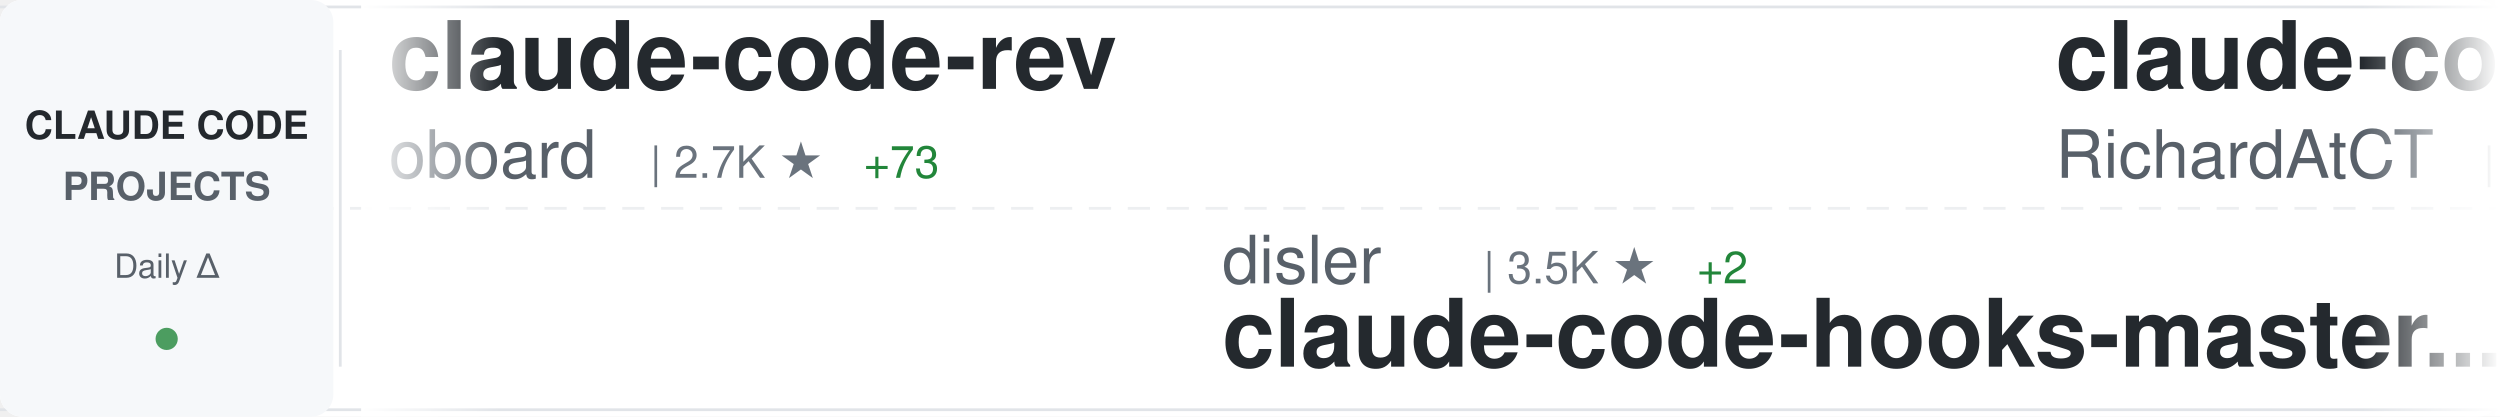
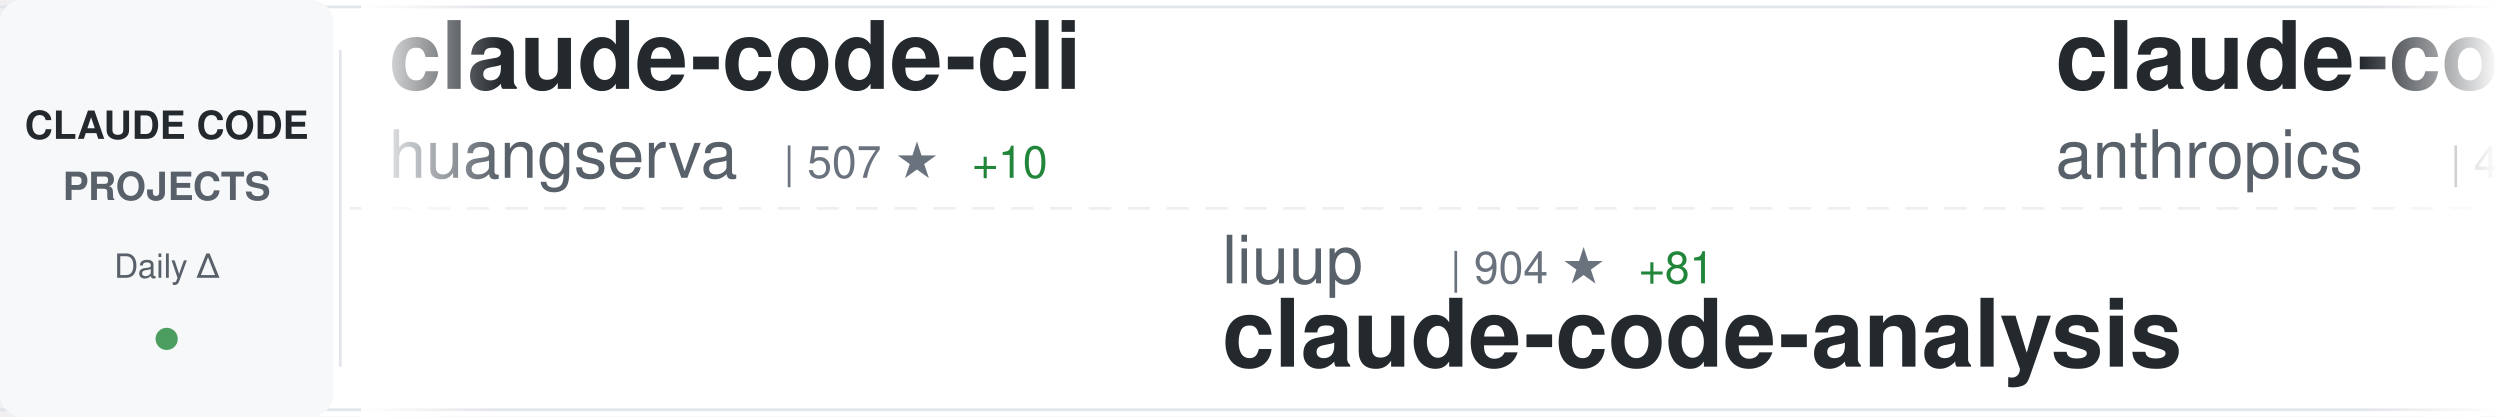
<svg xmlns="http://www.w3.org/2000/svg" width="900" height="150">
  <defs>
    <linearGradient id="awesomeLeftFade" x1="0%" y1="0%" x2="100%" y2="0%">
      <stop offset="0%" style="stop-color:#ffffff;stop-opacity:1" />
      <stop offset="100%" style="stop-color:#ffffff;stop-opacity:0" />
    </linearGradient>
    <linearGradient id="awesomeRightFade" x1="0%" y1="0%" x2="100%" y2="0%">
      <stop offset="0%" style="stop-color:#ffffff;stop-opacity:0" />
      <stop offset="100%" style="stop-color:#ffffff;stop-opacity:1" />
    </linearGradient>
  </defs>
  <rect width="900" height="150" fill="#ffffff" rx="8" />
  <rect x="0" y="2" width="900" height="1" fill="#e1e4e8" />
  <rect x="0" y="147" width="900" height="1" fill="#e1e4e8" />
  <line x1="0" y1="75" x2="900" y2="75" stroke="#e1e4e8" stroke-width="1" stroke-dasharray="8 6" opacity="0.6" />
  <rect x="0" y="0" width="120" height="150" fill="#f6f8fa" rx="8" />
  <text x="60" y="50" font-family="-apple-system, BlinkMacSystemFont, 'Segoe UI', Helvetica, Arial, sans-serif" font-size="14" font-weight="600" fill="#24292e" text-anchor="middle">CLAUDE CODE</text>
  <text x="60" y="72" font-family="-apple-system, BlinkMacSystemFont, 'Segoe UI', Helvetica, Arial, sans-serif" font-size="14" font-weight="600" fill="#586069" text-anchor="middle">PROJECTS</text>
  <text x="60" y="100" font-family="-apple-system, BlinkMacSystemFont, 'Segoe UI', Helvetica, Arial, sans-serif" font-size="12" font-weight="500" fill="#586069" text-anchor="middle">Daily Δ</text>
  <circle cx="60" cy="122" r="4" fill="#22863a" opacity="0.8" />
  <rect x="122" y="18" width="1" height="114" fill="#e1e4e8" />
  <clipPath id="awesomeTickerClip">
    <rect x="130" y="0" width="770" height="150" />
  </clipPath>
  <g clip-path="url(#awesomeTickerClip)">
    <g id="awesomeTickerItems">
      <animateTransform attributeName="transform" attributeType="XML" type="translate" from="0 0" to="-3000 0" dur="54s" repeatCount="indefinite" />
      <g transform="translate(0, 0)">
-         <text x="140" y="32" font-family="-apple-system, BlinkMacSystemFont, 'Segoe UI', Helvetica, Arial, sans-serif" font-size="34" font-weight="600" fill="#24292e">claude-code-rev</text>
-         <text x="140" y="64" font-family="-apple-system, BlinkMacSystemFont, 'Segoe UI', Helvetica, Arial, sans-serif" font-size="24" font-weight="400" fill="#586069">oboard</text>
-         <text x="234" y="64" font-family="-apple-system, BlinkMacSystemFont, 'Segoe UI', Helvetica, Arial, sans-serif" font-size="16" font-weight="500" fill="#6a737d">| 2.7K ★</text>
-         <text x="311" y="64" font-family="-apple-system, BlinkMacSystemFont, 'Segoe UI', Helvetica, Arial, sans-serif" font-size="16" font-weight="500" fill="#22863a"> +73</text>
+         <text x="140" y="32" font-family="-apple-system, BlinkMacSystemFont, 'Segoe UI', Helvetica, Arial, sans-serif" font-size="34" font-weight="600" fill="#24292e">claude-code-cli</text>
+         <text x="140" y="64" font-family="-apple-system, BlinkMacSystemFont, 'Segoe UI', Helvetica, Arial, sans-serif" font-size="24" font-weight="400" fill="#586069">huangserva</text>
+         <text x="282" y="64" font-family="-apple-system, BlinkMacSystemFont, 'Segoe UI', Helvetica, Arial, sans-serif" font-size="16" font-weight="500" fill="#6a737d">| 507 ★</text>
+         <text x="350" y="64" font-family="-apple-system, BlinkMacSystemFont, 'Segoe UI', Helvetica, Arial, sans-serif" font-size="16" font-weight="500" fill="#22863a"> +10</text>
      </g>
      <g transform="translate(300, 0)">
-         <text x="140" y="102" font-family="-apple-system, BlinkMacSystemFont, 'Segoe UI', Helvetica, Arial, sans-serif" font-size="24" font-weight="400" fill="#586069">disler</text>
-         <text x="234" y="102" font-family="-apple-system, BlinkMacSystemFont, 'Segoe UI', Helvetica, Arial, sans-serif" font-size="16" font-weight="500" fill="#6a737d">| 3.5K ★</text>
-         <text x="311" y="102" font-family="-apple-system, BlinkMacSystemFont, 'Segoe UI', Helvetica, Arial, sans-serif" font-size="16" font-weight="500" fill="#22863a"> +2</text>
-         <text x="140" y="132" font-family="-apple-system, BlinkMacSystemFont, 'Segoe UI', Helvetica, Arial, sans-serif" font-size="34" font-weight="600" fill="#24292e">claude-code-hooks-master...</text>
+         <text x="140" y="102" font-family="-apple-system, BlinkMacSystemFont, 'Segoe UI', Helvetica, Arial, sans-serif" font-size="24" font-weight="400" fill="#586069">liuup</text>
+         <text x="222" y="102" font-family="-apple-system, BlinkMacSystemFont, 'Segoe UI', Helvetica, Arial, sans-serif" font-size="16" font-weight="500" fill="#6a737d">| 904 ★</text>
+         <text x="290" y="102" font-family="-apple-system, BlinkMacSystemFont, 'Segoe UI', Helvetica, Arial, sans-serif" font-size="16" font-weight="500" fill="#22863a"> +81</text>
+         <text x="140" y="132" font-family="-apple-system, BlinkMacSystemFont, 'Segoe UI', Helvetica, Arial, sans-serif" font-size="34" font-weight="600" fill="#24292e">claude-code-analysis</text>
      </g>
      <g transform="translate(600, 0)">
-         <text x="140" y="32" font-family="-apple-system, BlinkMacSystemFont, 'Segoe UI', Helvetica, Arial, sans-serif" font-size="34" font-weight="600" fill="#24292e">claude-code-telegram</text>
-         <text x="140" y="64" font-family="-apple-system, BlinkMacSystemFont, 'Segoe UI', Helvetica, Arial, sans-serif" font-size="24" font-weight="400" fill="#586069">RichardAtCT</text>
-         <text x="294" y="64" font-family="-apple-system, BlinkMacSystemFont, 'Segoe UI', Helvetica, Arial, sans-serif" font-size="16" font-weight="500" fill="#6a737d">| 2.3K ★</text>
-         <text x="371" y="64" font-family="-apple-system, BlinkMacSystemFont, 'Segoe UI', Helvetica, Arial, sans-serif" font-size="16" font-weight="500" fill="#22863a"> +9</text>
+         <text x="140" y="32" font-family="-apple-system, BlinkMacSystemFont, 'Segoe UI', Helvetica, Arial, sans-serif" font-size="34" font-weight="600" fill="#24292e">claude-code-security-rev...</text>
+         <text x="140" y="64" font-family="-apple-system, BlinkMacSystemFont, 'Segoe UI', Helvetica, Arial, sans-serif" font-size="24" font-weight="400" fill="#586069">anthropics</text>
+         <text x="282" y="64" font-family="-apple-system, BlinkMacSystemFont, 'Segoe UI', Helvetica, Arial, sans-serif" font-size="16" font-weight="500" fill="#6a737d">| 4.1K ★</text>
+         <text x="359" y="64" font-family="-apple-system, BlinkMacSystemFont, 'Segoe UI', Helvetica, Arial, sans-serif" font-size="16" font-weight="500" fill="#22863a"> +3</text>
      </g>
      <g transform="translate(900, 0)">
-         <text x="140" y="102" font-family="-apple-system, BlinkMacSystemFont, 'Segoe UI', Helvetica, Arial, sans-serif" font-size="24" font-weight="400" fill="#586069">edmund-io</text>
-         <text x="270" y="102" font-family="-apple-system, BlinkMacSystemFont, 'Segoe UI', Helvetica, Arial, sans-serif" font-size="16" font-weight="500" fill="#6a737d">| 1.4K ★</text>
-         <text x="347" y="102" font-family="-apple-system, BlinkMacSystemFont, 'Segoe UI', Helvetica, Arial, sans-serif" font-size="16" font-weight="500" fill="#22863a"> +1</text>
-         <text x="140" y="132" font-family="-apple-system, BlinkMacSystemFont, 'Segoe UI', Helvetica, Arial, sans-serif" font-size="34" font-weight="600" fill="#24292e">edmunds-claude-code</text>
-       </g>
-       <g transform="translate(1200, 0)">
-         <text x="140" y="32" font-family="-apple-system, BlinkMacSystemFont, 'Segoe UI', Helvetica, Arial, sans-serif" font-size="34" font-weight="600" fill="#24292e">claude-code-showcase</text>
-         <text x="140" y="64" font-family="-apple-system, BlinkMacSystemFont, 'Segoe UI', Helvetica, Arial, sans-serif" font-size="24" font-weight="400" fill="#586069">ChrisWiles</text>
-         <text x="282" y="64" font-family="-apple-system, BlinkMacSystemFont, 'Segoe UI', Helvetica, Arial, sans-serif" font-size="16" font-weight="500" fill="#6a737d">| 5.7K ★</text>
-         <text x="359" y="64" font-family="-apple-system, BlinkMacSystemFont, 'Segoe UI', Helvetica, Arial, sans-serif" font-size="16" font-weight="500" fill="#22863a"> +11</text>
-       </g>
-       <g transform="translate(1500, 0)">
        <text x="140" y="102" font-family="-apple-system, BlinkMacSystemFont, 'Segoe UI', Helvetica, Arial, sans-serif" font-size="24" font-weight="400" fill="#586069">Hyper66666</text>
-         <text x="282" y="102" font-family="-apple-system, BlinkMacSystemFont, 'Segoe UI', Helvetica, Arial, sans-serif" font-size="16" font-weight="500" fill="#6a737d">| 197 ★</text>
+         <text x="282" y="102" font-family="-apple-system, BlinkMacSystemFont, 'Segoe UI', Helvetica, Arial, sans-serif" font-size="16" font-weight="500" fill="#6a737d">| 196 ★</text>
        <text x="350" y="102" font-family="-apple-system, BlinkMacSystemFont, 'Segoe UI', Helvetica, Arial, sans-serif" font-size="16" font-weight="500" fill="#22863a"> +4</text>
        <text x="140" y="132" font-family="-apple-system, BlinkMacSystemFont, 'Segoe UI', Helvetica, Arial, sans-serif" font-size="34" font-weight="600" fill="#24292e">claude-code-sourcemap</text>
      </g>
+       <g transform="translate(1200, 0)">
+         <text x="140" y="32" font-family="-apple-system, BlinkMacSystemFont, 'Segoe UI', Helvetica, Arial, sans-serif" font-size="34" font-weight="600" fill="#24292e">claude-code-hooks-master...</text>
+         <text x="140" y="64" font-family="-apple-system, BlinkMacSystemFont, 'Segoe UI', Helvetica, Arial, sans-serif" font-size="24" font-weight="400" fill="#586069">disler</text>
+         <text x="234" y="64" font-family="-apple-system, BlinkMacSystemFont, 'Segoe UI', Helvetica, Arial, sans-serif" font-size="16" font-weight="500" fill="#6a737d">| 3.5K ★</text>
+         <text x="311" y="64" font-family="-apple-system, BlinkMacSystemFont, 'Segoe UI', Helvetica, Arial, sans-serif" font-size="16" font-weight="500" fill="#22863a"> +3</text>
+       </g>
+       <g transform="translate(1500, 0)">
+         <text x="140" y="102" font-family="-apple-system, BlinkMacSystemFont, 'Segoe UI', Helvetica, Arial, sans-serif" font-size="24" font-weight="400" fill="#586069">leaked-claude-code</text>
+         <text x="378" y="102" font-family="-apple-system, BlinkMacSystemFont, 'Segoe UI', Helvetica, Arial, sans-serif" font-size="16" font-weight="500" fill="#6a737d">| 772 ★</text>
+         <text x="446" y="102" font-family="-apple-system, BlinkMacSystemFont, 'Segoe UI', Helvetica, Arial, sans-serif" font-size="16" font-weight="500" fill="#22863a"> +52</text>
+         <text x="140" y="132" font-family="-apple-system, BlinkMacSystemFont, 'Segoe UI', Helvetica, Arial, sans-serif" font-size="34" font-weight="600" fill="#24292e">leaked-claude-code</text>
+       </g>
      <g transform="translate(1800, 0)">
-         <text x="140" y="32" font-family="-apple-system, BlinkMacSystemFont, 'Segoe UI', Helvetica, Arial, sans-serif" font-size="34" font-weight="600" fill="#24292e">claude-plugins-official</text>
-         <text x="140" y="64" font-family="-apple-system, BlinkMacSystemFont, 'Segoe UI', Helvetica, Arial, sans-serif" font-size="24" font-weight="400" fill="#586069">anthropics</text>
-         <text x="282" y="64" font-family="-apple-system, BlinkMacSystemFont, 'Segoe UI', Helvetica, Arial, sans-serif" font-size="16" font-weight="500" fill="#6a737d">| 16.0K ★</text>
-         <text x="368" y="64" font-family="-apple-system, BlinkMacSystemFont, 'Segoe UI', Helvetica, Arial, sans-serif" font-size="16" font-weight="500" fill="#22863a"> +72</text>
+         <text x="140" y="32" font-family="-apple-system, BlinkMacSystemFont, 'Segoe UI', Helvetica, Arial, sans-serif" font-size="34" font-weight="600" fill="#24292e">cc-haha</text>
+         <text x="140" y="64" font-family="-apple-system, BlinkMacSystemFont, 'Segoe UI', Helvetica, Arial, sans-serif" font-size="24" font-weight="400" fill="#586069">NanmiCoder</text>
+         <text x="282" y="64" font-family="-apple-system, BlinkMacSystemFont, 'Segoe UI', Helvetica, Arial, sans-serif" font-size="16" font-weight="500" fill="#6a737d">| 4.9K ★</text>
+         <text x="359" y="64" font-family="-apple-system, BlinkMacSystemFont, 'Segoe UI', Helvetica, Arial, sans-serif" font-size="16" font-weight="500" fill="#22863a"> +271</text>
      </g>
      <g transform="translate(2100, 0)">
-         <text x="140" y="102" font-family="-apple-system, BlinkMacSystemFont, 'Segoe UI', Helvetica, Arial, sans-serif" font-size="24" font-weight="400" fill="#586069">AprilNEA</text>
-         <text x="258" y="102" font-family="-apple-system, BlinkMacSystemFont, 'Segoe UI', Helvetica, Arial, sans-serif" font-size="16" font-weight="500" fill="#6a737d">| 356 ★</text>
-         <text x="326" y="102" font-family="-apple-system, BlinkMacSystemFont, 'Segoe UI', Helvetica, Arial, sans-serif" font-size="16" font-weight="500" fill="#22863a"> +9</text>
-         <text x="140" y="132" font-family="-apple-system, BlinkMacSystemFont, 'Segoe UI', Helvetica, Arial, sans-serif" font-size="34" font-weight="600" fill="#24292e">claude-code-source</text>
+         <text x="140" y="102" font-family="-apple-system, BlinkMacSystemFont, 'Segoe UI', Helvetica, Arial, sans-serif" font-size="24" font-weight="400" fill="#586069">snarktank</text>
+         <text x="270" y="102" font-family="-apple-system, BlinkMacSystemFont, 'Segoe UI', Helvetica, Arial, sans-serif" font-size="16" font-weight="500" fill="#6a737d">| 14.4K ★</text>
+         <text x="356" y="102" font-family="-apple-system, BlinkMacSystemFont, 'Segoe UI', Helvetica, Arial, sans-serif" font-size="16" font-weight="500" fill="#22863a"> +61</text>
+         <text x="140" y="132" font-family="-apple-system, BlinkMacSystemFont, 'Segoe UI', Helvetica, Arial, sans-serif" font-size="34" font-weight="600" fill="#24292e">ralph</text>
      </g>
      <g transform="translate(2400, 0)">
-         <text x="140" y="32" font-family="-apple-system, BlinkMacSystemFont, 'Segoe UI', Helvetica, Arial, sans-serif" font-size="34" font-weight="600" fill="#24292e">claude-code-proxy</text>
-         <text x="140" y="64" font-family="-apple-system, BlinkMacSystemFont, 'Segoe UI', Helvetica, Arial, sans-serif" font-size="24" font-weight="400" fill="#586069">1rgs</text>
-         <text x="210" y="64" font-family="-apple-system, BlinkMacSystemFont, 'Segoe UI', Helvetica, Arial, sans-serif" font-size="16" font-weight="500" fill="#6a737d">| 3.4K ★</text>
-         <text x="287" y="64" font-family="-apple-system, BlinkMacSystemFont, 'Segoe UI', Helvetica, Arial, sans-serif" font-size="16" font-weight="500" fill="#22863a"> +6</text>
+         <text x="140" y="32" font-family="-apple-system, BlinkMacSystemFont, 'Segoe UI', Helvetica, Arial, sans-serif" font-size="34" font-weight="600" fill="#24292e">collection-claude-code-s...</text>
+         <text x="140" y="64" font-family="-apple-system, BlinkMacSystemFont, 'Segoe UI', Helvetica, Arial, sans-serif" font-size="24" font-weight="400" fill="#586069">chauncygu</text>
+         <text x="270" y="64" font-family="-apple-system, BlinkMacSystemFont, 'Segoe UI', Helvetica, Arial, sans-serif" font-size="16" font-weight="500" fill="#6a737d">| 1.5K ★</text>
+         <text x="347" y="64" font-family="-apple-system, BlinkMacSystemFont, 'Segoe UI', Helvetica, Arial, sans-serif" font-size="16" font-weight="500" fill="#22863a"> +148</text>
      </g>
      <g transform="translate(2700, 0)">
-         <text x="140" y="102" font-family="-apple-system, BlinkMacSystemFont, 'Segoe UI', Helvetica, Arial, sans-serif" font-size="24" font-weight="400" fill="#586069">guanshan</text>
-         <text x="258" y="102" font-family="-apple-system, BlinkMacSystemFont, 'Segoe UI', Helvetica, Arial, sans-serif" font-size="16" font-weight="500" fill="#6a737d">| 51 ★</text>
-         <text x="317" y="102" font-family="-apple-system, BlinkMacSystemFont, 'Segoe UI', Helvetica, Arial, sans-serif" font-size="16" font-weight="500" fill="#22863a"> +1</text>
-         <text x="140" y="132" font-family="-apple-system, BlinkMacSystemFont, 'Segoe UI', Helvetica, Arial, sans-serif" font-size="34" font-weight="600" fill="#24292e">ClaudeCode</text>
+         <text x="140" y="102" font-family="-apple-system, BlinkMacSystemFont, 'Segoe UI', Helvetica, Arial, sans-serif" font-size="24" font-weight="400" fill="#586069">ChinaSiro</text>
+         <text x="270" y="102" font-family="-apple-system, BlinkMacSystemFont, 'Segoe UI', Helvetica, Arial, sans-serif" font-size="16" font-weight="500" fill="#6a737d">| 8.4K ★</text>
+         <text x="347" y="102" font-family="-apple-system, BlinkMacSystemFont, 'Segoe UI', Helvetica, Arial, sans-serif" font-size="16" font-weight="500" fill="#22863a"> +97</text>
+         <text x="140" y="132" font-family="-apple-system, BlinkMacSystemFont, 'Segoe UI', Helvetica, Arial, sans-serif" font-size="34" font-weight="600" fill="#24292e">claude-code-sourcemap</text>
      </g>
      <g transform="translate(3000, 0)">
-         <text x="140" y="32" font-family="-apple-system, BlinkMacSystemFont, 'Segoe UI', Helvetica, Arial, sans-serif" font-size="34" font-weight="600" fill="#24292e">claude-code-rev</text>
-         <text x="140" y="64" font-family="-apple-system, BlinkMacSystemFont, 'Segoe UI', Helvetica, Arial, sans-serif" font-size="24" font-weight="400" fill="#586069">oboard</text>
-         <text x="234" y="64" font-family="-apple-system, BlinkMacSystemFont, 'Segoe UI', Helvetica, Arial, sans-serif" font-size="16" font-weight="500" fill="#6a737d">| 2.7K ★</text>
-         <text x="311" y="64" font-family="-apple-system, BlinkMacSystemFont, 'Segoe UI', Helvetica, Arial, sans-serif" font-size="16" font-weight="500" fill="#22863a"> +73</text>
+         <text x="140" y="32" font-family="-apple-system, BlinkMacSystemFont, 'Segoe UI', Helvetica, Arial, sans-serif" font-size="34" font-weight="600" fill="#24292e">claude-code-cli</text>
+         <text x="140" y="64" font-family="-apple-system, BlinkMacSystemFont, 'Segoe UI', Helvetica, Arial, sans-serif" font-size="24" font-weight="400" fill="#586069">huangserva</text>
+         <text x="282" y="64" font-family="-apple-system, BlinkMacSystemFont, 'Segoe UI', Helvetica, Arial, sans-serif" font-size="16" font-weight="500" fill="#6a737d">| 507 ★</text>
+         <text x="350" y="64" font-family="-apple-system, BlinkMacSystemFont, 'Segoe UI', Helvetica, Arial, sans-serif" font-size="16" font-weight="500" fill="#22863a"> +10</text>
      </g>
      <g transform="translate(3300, 0)">
-         <text x="140" y="102" font-family="-apple-system, BlinkMacSystemFont, 'Segoe UI', Helvetica, Arial, sans-serif" font-size="24" font-weight="400" fill="#586069">disler</text>
-         <text x="234" y="102" font-family="-apple-system, BlinkMacSystemFont, 'Segoe UI', Helvetica, Arial, sans-serif" font-size="16" font-weight="500" fill="#6a737d">| 3.5K ★</text>
-         <text x="311" y="102" font-family="-apple-system, BlinkMacSystemFont, 'Segoe UI', Helvetica, Arial, sans-serif" font-size="16" font-weight="500" fill="#22863a"> +2</text>
-         <text x="140" y="132" font-family="-apple-system, BlinkMacSystemFont, 'Segoe UI', Helvetica, Arial, sans-serif" font-size="34" font-weight="600" fill="#24292e">claude-code-hooks-master...</text>
+         <text x="140" y="102" font-family="-apple-system, BlinkMacSystemFont, 'Segoe UI', Helvetica, Arial, sans-serif" font-size="24" font-weight="400" fill="#586069">liuup</text>
+         <text x="222" y="102" font-family="-apple-system, BlinkMacSystemFont, 'Segoe UI', Helvetica, Arial, sans-serif" font-size="16" font-weight="500" fill="#6a737d">| 904 ★</text>
+         <text x="290" y="102" font-family="-apple-system, BlinkMacSystemFont, 'Segoe UI', Helvetica, Arial, sans-serif" font-size="16" font-weight="500" fill="#22863a"> +81</text>
+         <text x="140" y="132" font-family="-apple-system, BlinkMacSystemFont, 'Segoe UI', Helvetica, Arial, sans-serif" font-size="34" font-weight="600" fill="#24292e">claude-code-analysis</text>
      </g>
      <g transform="translate(3600, 0)">
-         <text x="140" y="32" font-family="-apple-system, BlinkMacSystemFont, 'Segoe UI', Helvetica, Arial, sans-serif" font-size="34" font-weight="600" fill="#24292e">claude-code-telegram</text>
-         <text x="140" y="64" font-family="-apple-system, BlinkMacSystemFont, 'Segoe UI', Helvetica, Arial, sans-serif" font-size="24" font-weight="400" fill="#586069">RichardAtCT</text>
-         <text x="294" y="64" font-family="-apple-system, BlinkMacSystemFont, 'Segoe UI', Helvetica, Arial, sans-serif" font-size="16" font-weight="500" fill="#6a737d">| 2.3K ★</text>
-         <text x="371" y="64" font-family="-apple-system, BlinkMacSystemFont, 'Segoe UI', Helvetica, Arial, sans-serif" font-size="16" font-weight="500" fill="#22863a"> +9</text>
+         <text x="140" y="32" font-family="-apple-system, BlinkMacSystemFont, 'Segoe UI', Helvetica, Arial, sans-serif" font-size="34" font-weight="600" fill="#24292e">claude-code-security-rev...</text>
+         <text x="140" y="64" font-family="-apple-system, BlinkMacSystemFont, 'Segoe UI', Helvetica, Arial, sans-serif" font-size="24" font-weight="400" fill="#586069">anthropics</text>
+         <text x="282" y="64" font-family="-apple-system, BlinkMacSystemFont, 'Segoe UI', Helvetica, Arial, sans-serif" font-size="16" font-weight="500" fill="#6a737d">| 4.1K ★</text>
+         <text x="359" y="64" font-family="-apple-system, BlinkMacSystemFont, 'Segoe UI', Helvetica, Arial, sans-serif" font-size="16" font-weight="500" fill="#22863a"> +3</text>
      </g>
      <g transform="translate(3900, 0)">
-         <text x="140" y="102" font-family="-apple-system, BlinkMacSystemFont, 'Segoe UI', Helvetica, Arial, sans-serif" font-size="24" font-weight="400" fill="#586069">edmund-io</text>
-         <text x="270" y="102" font-family="-apple-system, BlinkMacSystemFont, 'Segoe UI', Helvetica, Arial, sans-serif" font-size="16" font-weight="500" fill="#6a737d">| 1.4K ★</text>
-         <text x="347" y="102" font-family="-apple-system, BlinkMacSystemFont, 'Segoe UI', Helvetica, Arial, sans-serif" font-size="16" font-weight="500" fill="#22863a"> +1</text>
-         <text x="140" y="132" font-family="-apple-system, BlinkMacSystemFont, 'Segoe UI', Helvetica, Arial, sans-serif" font-size="34" font-weight="600" fill="#24292e">edmunds-claude-code</text>
+         <text x="140" y="102" font-family="-apple-system, BlinkMacSystemFont, 'Segoe UI', Helvetica, Arial, sans-serif" font-size="24" font-weight="400" fill="#586069">Hyper66666</text>
+         <text x="282" y="102" font-family="-apple-system, BlinkMacSystemFont, 'Segoe UI', Helvetica, Arial, sans-serif" font-size="16" font-weight="500" fill="#6a737d">| 196 ★</text>
+         <text x="350" y="102" font-family="-apple-system, BlinkMacSystemFont, 'Segoe UI', Helvetica, Arial, sans-serif" font-size="16" font-weight="500" fill="#22863a"> +4</text>
+         <text x="140" y="132" font-family="-apple-system, BlinkMacSystemFont, 'Segoe UI', Helvetica, Arial, sans-serif" font-size="34" font-weight="600" fill="#24292e">claude-code-sourcemap</text>
      </g>
    </g>
  </g>
  <rect x="130" y="0" width="50" height="150" fill="url(#awesomeLeftFade)" />
  <rect x="850" y="0" width="50" height="150" fill="url(#awesomeRightFade)" />
</svg>
